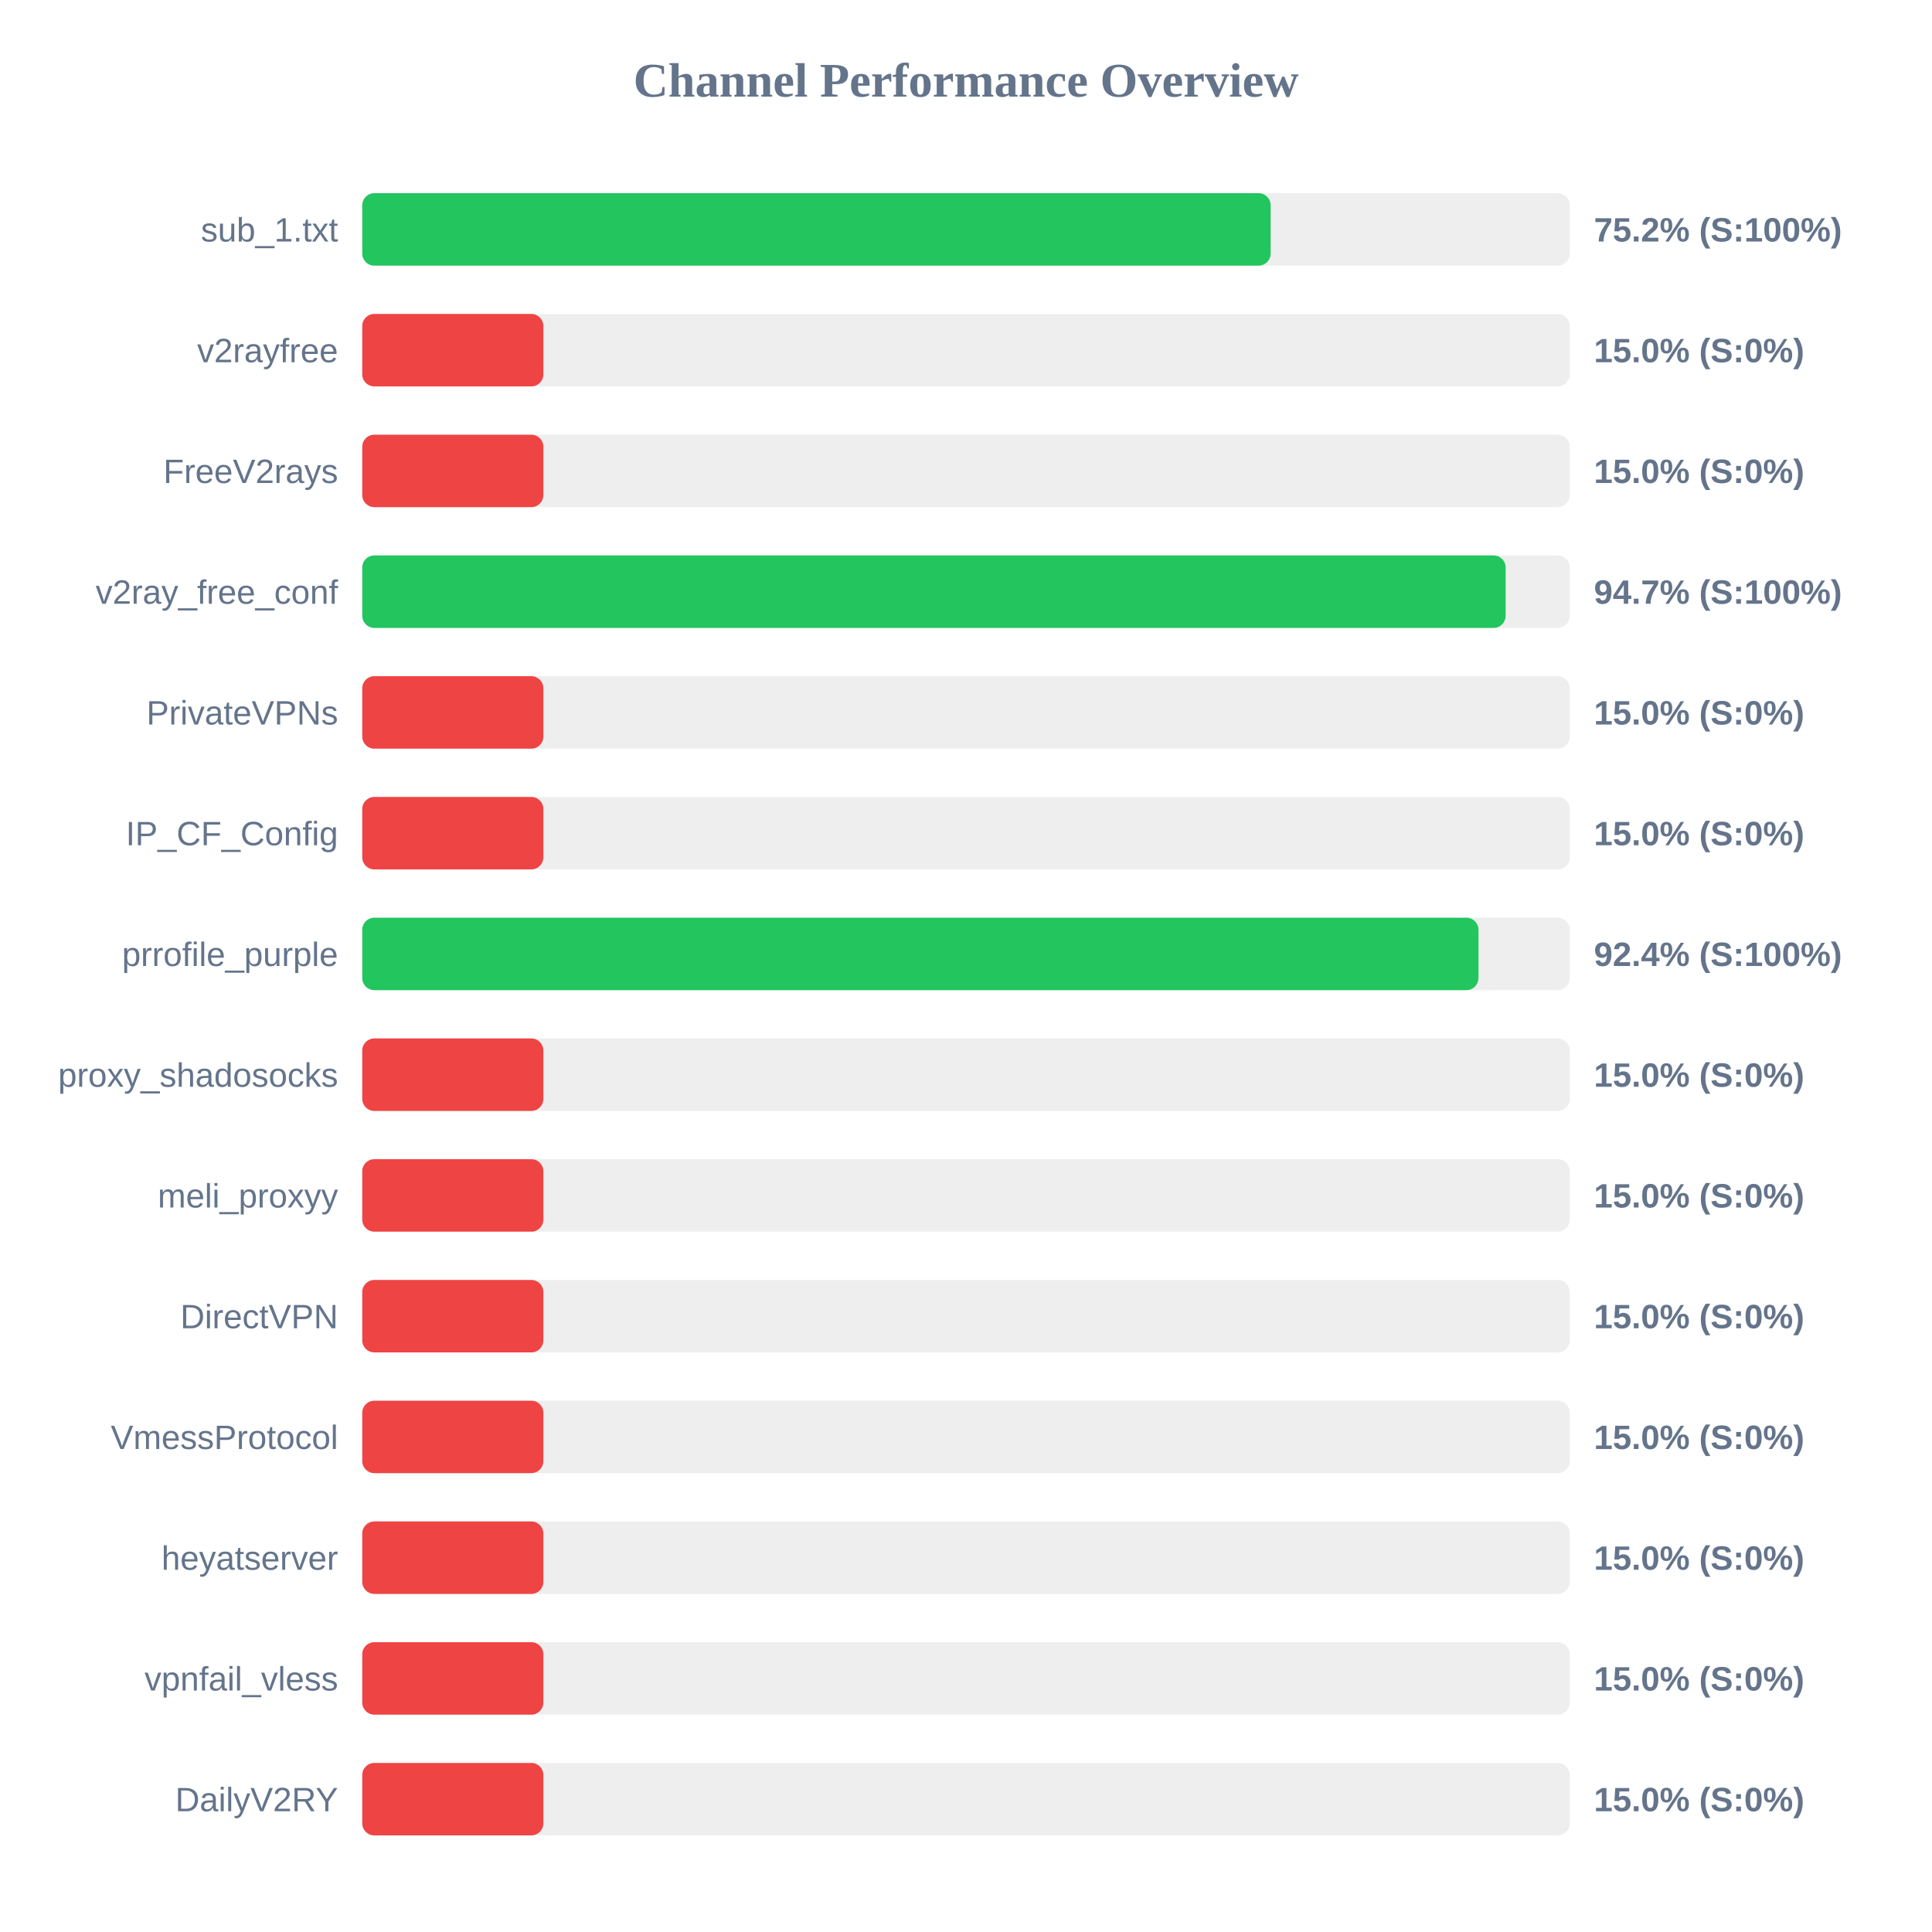
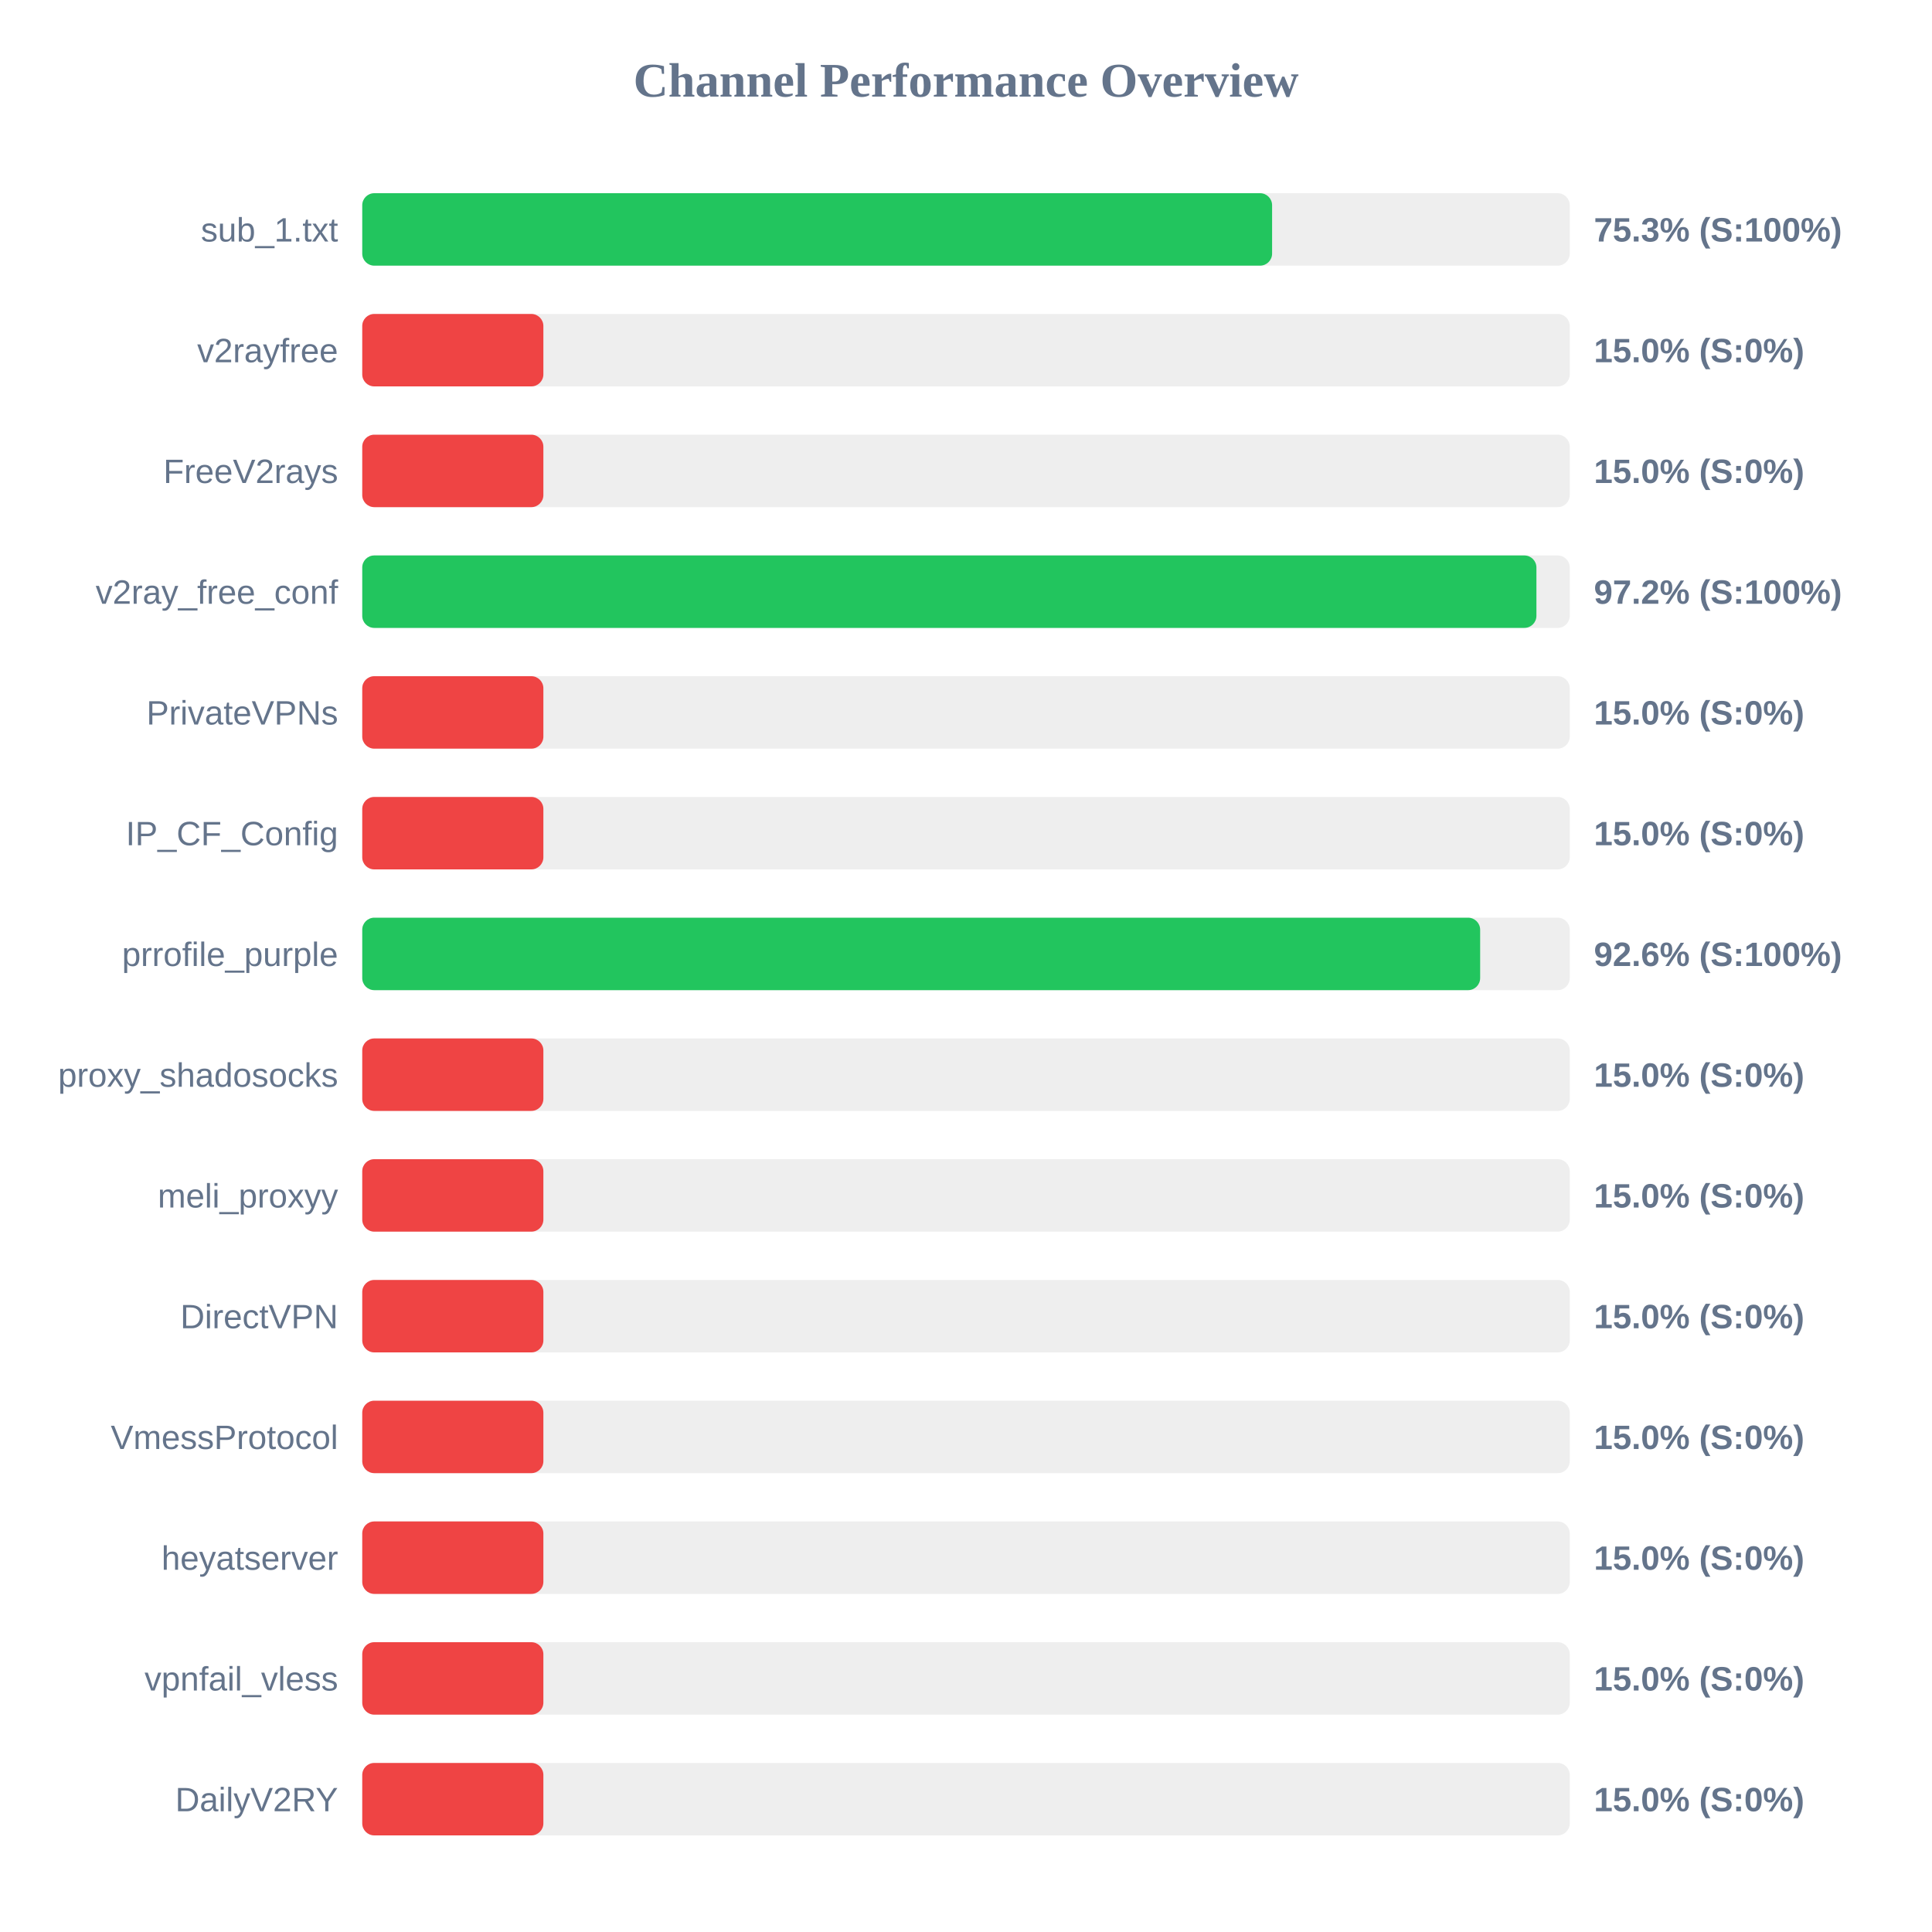
<svg xmlns="http://www.w3.org/2000/svg" width="800" height="800" version="1.1">
  <style>
        .row { font: 14px Arial; fill: #64748b; }
        .score { font: bold 14px Arial; fill: #64748b; }
    </style>
  <text x="400" y="40" text-anchor="middle" font-size="20px" font-weight="bold" fill="#64748b">Channel Performance Overview</text>
  <rect x="150" y="80" width="500" height="30" fill="#eee" rx="5" />
-   <rect x="150" y="80" width="376.15" height="30" fill="#22c55e" rx="5" />
+   <rect x="150" y="80" width="376.75" height="30" fill="#22c55e" rx="5" />
  <text x="140" y="100" text-anchor="end" class="row">sub_1.txt</text>
-   <text x="660" y="100" text-anchor="start" class="score">75.2% (S:100%)</text>
+   <text x="660" y="100" text-anchor="start" class="score">75.3% (S:100%)</text>
  <rect x="150" y="130" width="500" height="30" fill="#eee" rx="5" />
  <rect x="150" y="130" width="75.0" height="30" fill="#ef4444" rx="5" />
  <text x="140" y="150" text-anchor="end" class="row">v2rayfree</text>
  <text x="660" y="150" text-anchor="start" class="score">15.0% (S:0%)</text>
  <rect x="150" y="180" width="500" height="30" fill="#eee" rx="5" />
  <rect x="150" y="180" width="75.0" height="30" fill="#ef4444" rx="5" />
  <text x="140" y="200" text-anchor="end" class="row">FreeV2rays</text>
  <text x="660" y="200" text-anchor="start" class="score">15.0% (S:0%)</text>
  <rect x="150" y="230" width="500" height="30" fill="#eee" rx="5" />
-   <rect x="150" y="230" width="473.45" height="30" fill="#22c55e" rx="5" />
+   <rect x="150" y="230" width="486.2" height="30" fill="#22c55e" rx="5" />
  <text x="140" y="250" text-anchor="end" class="row">v2ray_free_conf</text>
-   <text x="660" y="250" text-anchor="start" class="score">94.7% (S:100%)</text>
+   <text x="660" y="250" text-anchor="start" class="score">97.2% (S:100%)</text>
  <rect x="150" y="280" width="500" height="30" fill="#eee" rx="5" />
  <rect x="150" y="280" width="75.0" height="30" fill="#ef4444" rx="5" />
  <text x="140" y="300" text-anchor="end" class="row">PrivateVPNs</text>
  <text x="660" y="300" text-anchor="start" class="score">15.0% (S:0%)</text>
  <rect x="150" y="330" width="500" height="30" fill="#eee" rx="5" />
  <rect x="150" y="330" width="75.0" height="30" fill="#ef4444" rx="5" />
  <text x="140" y="350" text-anchor="end" class="row">IP_CF_Config</text>
  <text x="660" y="350" text-anchor="start" class="score">15.0% (S:0%)</text>
  <rect x="150" y="380" width="500" height="30" fill="#eee" rx="5" />
-   <rect x="150" y="380" width="462.2" height="30" fill="#22c55e" rx="5" />
+   <rect x="150" y="380" width="462.9" height="30" fill="#22c55e" rx="5" />
  <text x="140" y="400" text-anchor="end" class="row">prrofile_purple</text>
-   <text x="660" y="400" text-anchor="start" class="score">92.4% (S:100%)</text>
+   <text x="660" y="400" text-anchor="start" class="score">92.6% (S:100%)</text>
  <rect x="150" y="430" width="500" height="30" fill="#eee" rx="5" />
  <rect x="150" y="430" width="75.0" height="30" fill="#ef4444" rx="5" />
  <text x="140" y="450" text-anchor="end" class="row">proxy_shadosocks</text>
  <text x="660" y="450" text-anchor="start" class="score">15.0% (S:0%)</text>
  <rect x="150" y="480" width="500" height="30" fill="#eee" rx="5" />
  <rect x="150" y="480" width="75.0" height="30" fill="#ef4444" rx="5" />
  <text x="140" y="500" text-anchor="end" class="row">meli_proxyy</text>
  <text x="660" y="500" text-anchor="start" class="score">15.0% (S:0%)</text>
  <rect x="150" y="530" width="500" height="30" fill="#eee" rx="5" />
  <rect x="150" y="530" width="75.0" height="30" fill="#ef4444" rx="5" />
  <text x="140" y="550" text-anchor="end" class="row">DirectVPN</text>
  <text x="660" y="550" text-anchor="start" class="score">15.0% (S:0%)</text>
  <rect x="150" y="580" width="500" height="30" fill="#eee" rx="5" />
  <rect x="150" y="580" width="75.0" height="30" fill="#ef4444" rx="5" />
  <text x="140" y="600" text-anchor="end" class="row">VmessProtocol</text>
  <text x="660" y="600" text-anchor="start" class="score">15.0% (S:0%)</text>
  <rect x="150" y="630" width="500" height="30" fill="#eee" rx="5" />
  <rect x="150" y="630" width="75.0" height="30" fill="#ef4444" rx="5" />
  <text x="140" y="650" text-anchor="end" class="row">heyatserver</text>
  <text x="660" y="650" text-anchor="start" class="score">15.0% (S:0%)</text>
  <rect x="150" y="680" width="500" height="30" fill="#eee" rx="5" />
  <rect x="150" y="680" width="75.0" height="30" fill="#ef4444" rx="5" />
  <text x="140" y="700" text-anchor="end" class="row">vpnfail_vless</text>
  <text x="660" y="700" text-anchor="start" class="score">15.0% (S:0%)</text>
  <rect x="150" y="730" width="500" height="30" fill="#eee" rx="5" />
  <rect x="150" y="730" width="75.0" height="30" fill="#ef4444" rx="5" />
  <text x="140" y="750" text-anchor="end" class="row">DailyV2RY</text>
  <text x="660" y="750" text-anchor="start" class="score">15.0% (S:0%)</text>
</svg>
